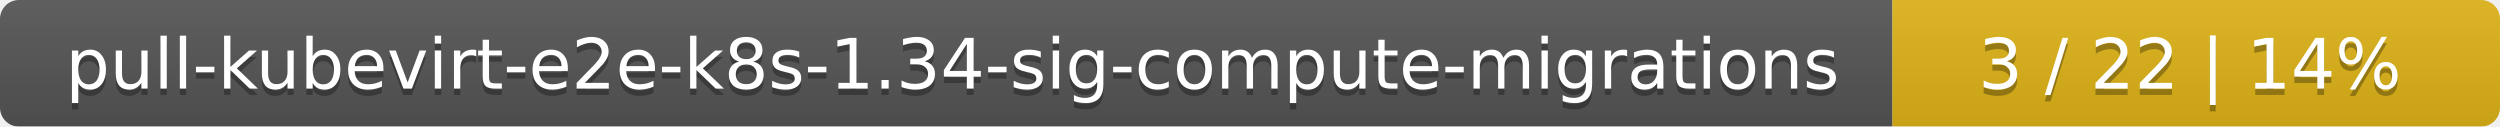
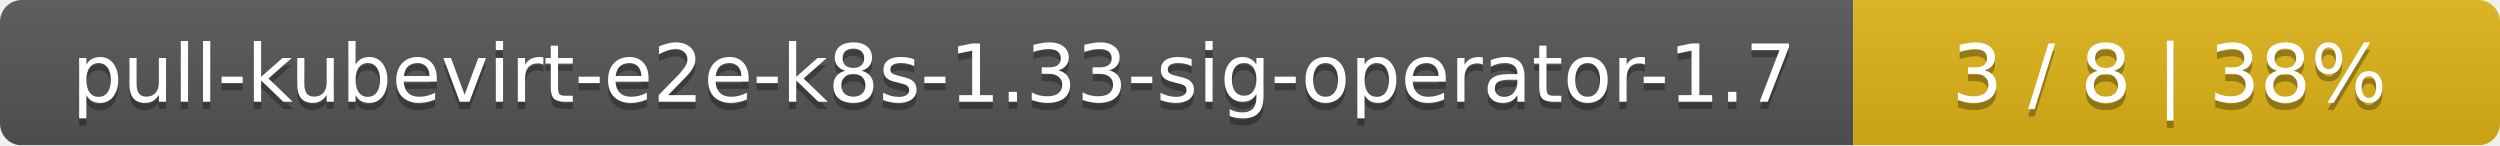
- <svg xmlns="http://www.w3.org/2000/svg" width="395" height="20">
+ <svg xmlns="http://www.w3.org/2000/svg" width="344" height="20">
  <linearGradient id="smooth" x2="0" y2="100%">
    <stop offset="0" stop-color="#bbb" stop-opacity=".1" />
    <stop offset="1" stop-opacity=".1" />
  </linearGradient>
  <mask id="round">
-     <rect width="395" height="20" rx="3" fill="#fff" />
+     <rect width="344" height="20" rx="3" fill="#fff" />
  </mask>
  <g mask="url(#round)">
-     <rect width="299" height="20" fill="#555" />
-     <rect x="299" width="96" height="20" fill="#dfb317" />
-     <rect width="395" height="20" fill="url(#smooth)" />
+     <rect width="255" height="20" fill="#555" />
+     <rect x="255" width="89" height="20" fill="#dfb317" />
+     <rect width="344" height="20" fill="url(#smooth)" />
  </g>
  <g fill="#fff" text-anchor="middle" font-family="DejaVu Sans,Verdana,Geneva,sans-serif" font-size="11">
-     <text x="150.5" y="15" fill="#010101" fill-opacity=".3">pull-kubevirt-e2e-k8s-1.34-sig-compute-migrations</text>
-     <text x="150.5" y="14">pull-kubevirt-e2e-k8s-1.34-sig-compute-migrations</text>
-     <text x="346" y="15" fill="#010101" fill-opacity=".3">3 / 22    |    14%</text>
-     <text x="346" y="14">3 / 22    |    14%</text>
+     <text x="128.5" y="15" fill="#010101" fill-opacity=".3">pull-kubevirt-e2e-k8s-1.33-sig-operator-1.7</text>
+     <text x="128.5" y="14">pull-kubevirt-e2e-k8s-1.33-sig-operator-1.7</text>
+     <text x="298.5" y="15" fill="#010101" fill-opacity=".3">3 / 8    |    38%</text>
+     <text x="298.5" y="14">3 / 8    |    38%</text>
  </g>
</svg>
